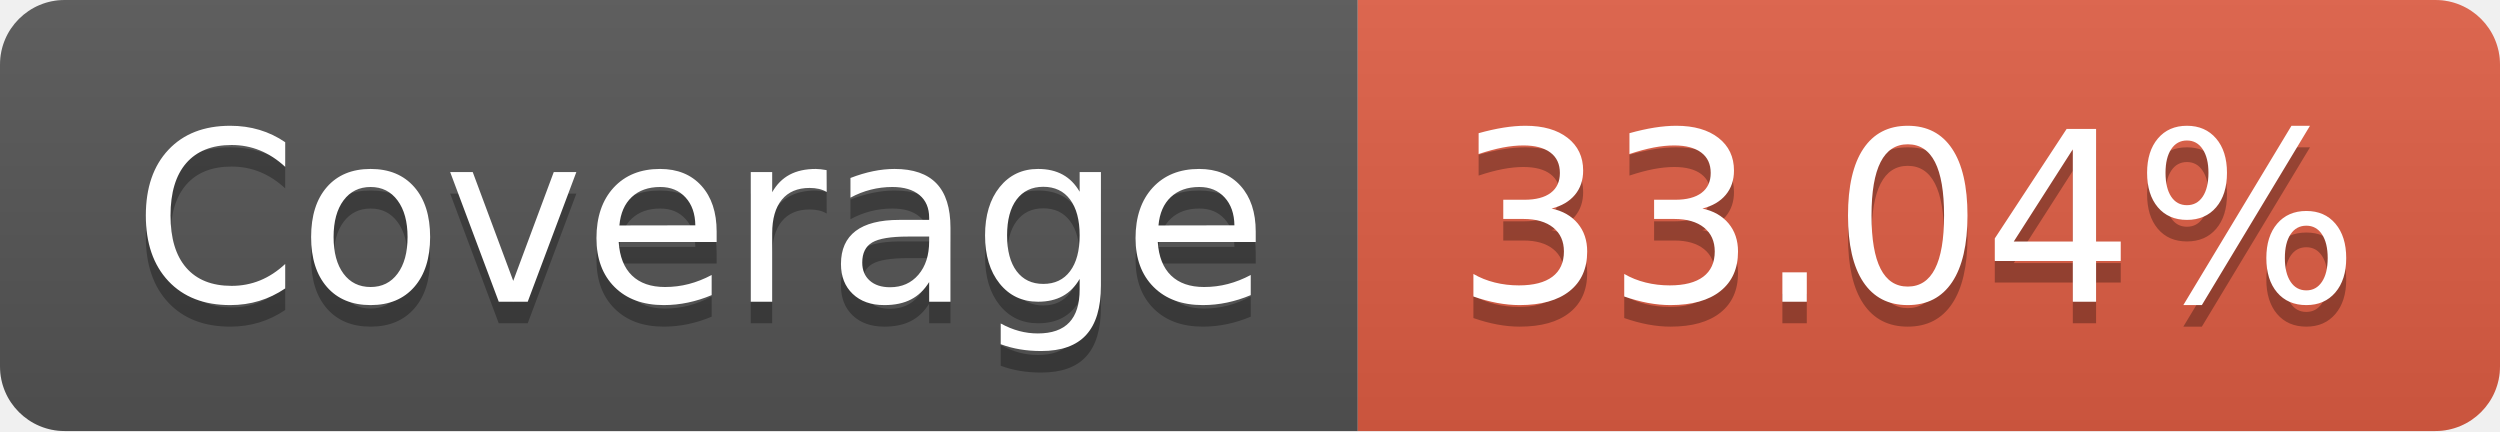
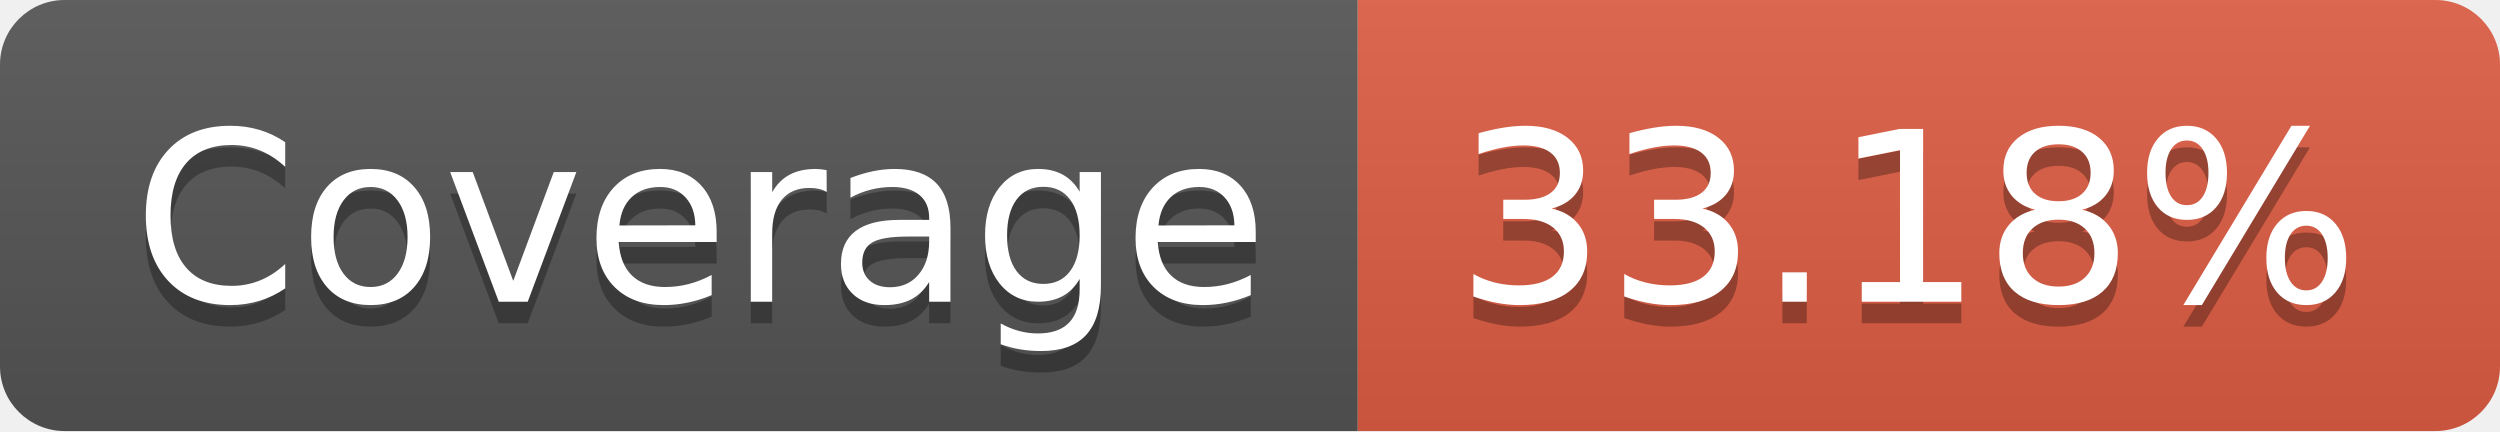
- <svg xmlns="http://www.w3.org/2000/svg" width="116" height="20" role="img" aria-label="Coverage: 33.04%">
+ <svg xmlns="http://www.w3.org/2000/svg" width="116" height="20" role="img" aria-label="Coverage: 33.18%">
  <linearGradient id="s" x2="0" y2="100%">
    <stop offset="0" stop-color="#bbb" stop-opacity=".1" />
    <stop offset="1" stop-opacity=".1" />
  </linearGradient>
  <clipPath id="r">
    <rect width="116" height="20" rx="3" fill="#fff" />
  </clipPath>
  <g clip-path="url(#r)">
    <rect width="63" height="20" fill="#555" />
    <rect x="63" width="53" height="20" fill="#e05d44" />
    <rect width="116" height="20" fill="url(#s)" />
  </g>
  <g fill="#fff" text-anchor="middle" font-family="Verdana,Geneva,DejaVu Sans,sans-serif" text-rendering="geometricPrecision" font-size="110">
    <text aria-hidden="true" x="325" y="150" fill="#010101" fill-opacity=".3" transform="scale(.1)" textLength="530">Coverage</text>
    <text x="325" y="140" transform="scale(.1)" fill="#fff" textLength="530">Coverage</text>
-     <text aria-hidden="true" x="885" y="150" fill="#010101" fill-opacity=".3" transform="scale(.1)" textLength="430">33.04%</text>
-     <text x="885" y="140" transform="scale(.1)" fill="#fff" textLength="430">33.04%</text>
+     <text aria-hidden="true" x="885" y="150" fill="#010101" fill-opacity=".3" transform="scale(.1)" textLength="430">33.18%</text>
+     <text x="885" y="140" transform="scale(.1)" fill="#fff" textLength="430">33.18%</text>
  </g>
</svg>
